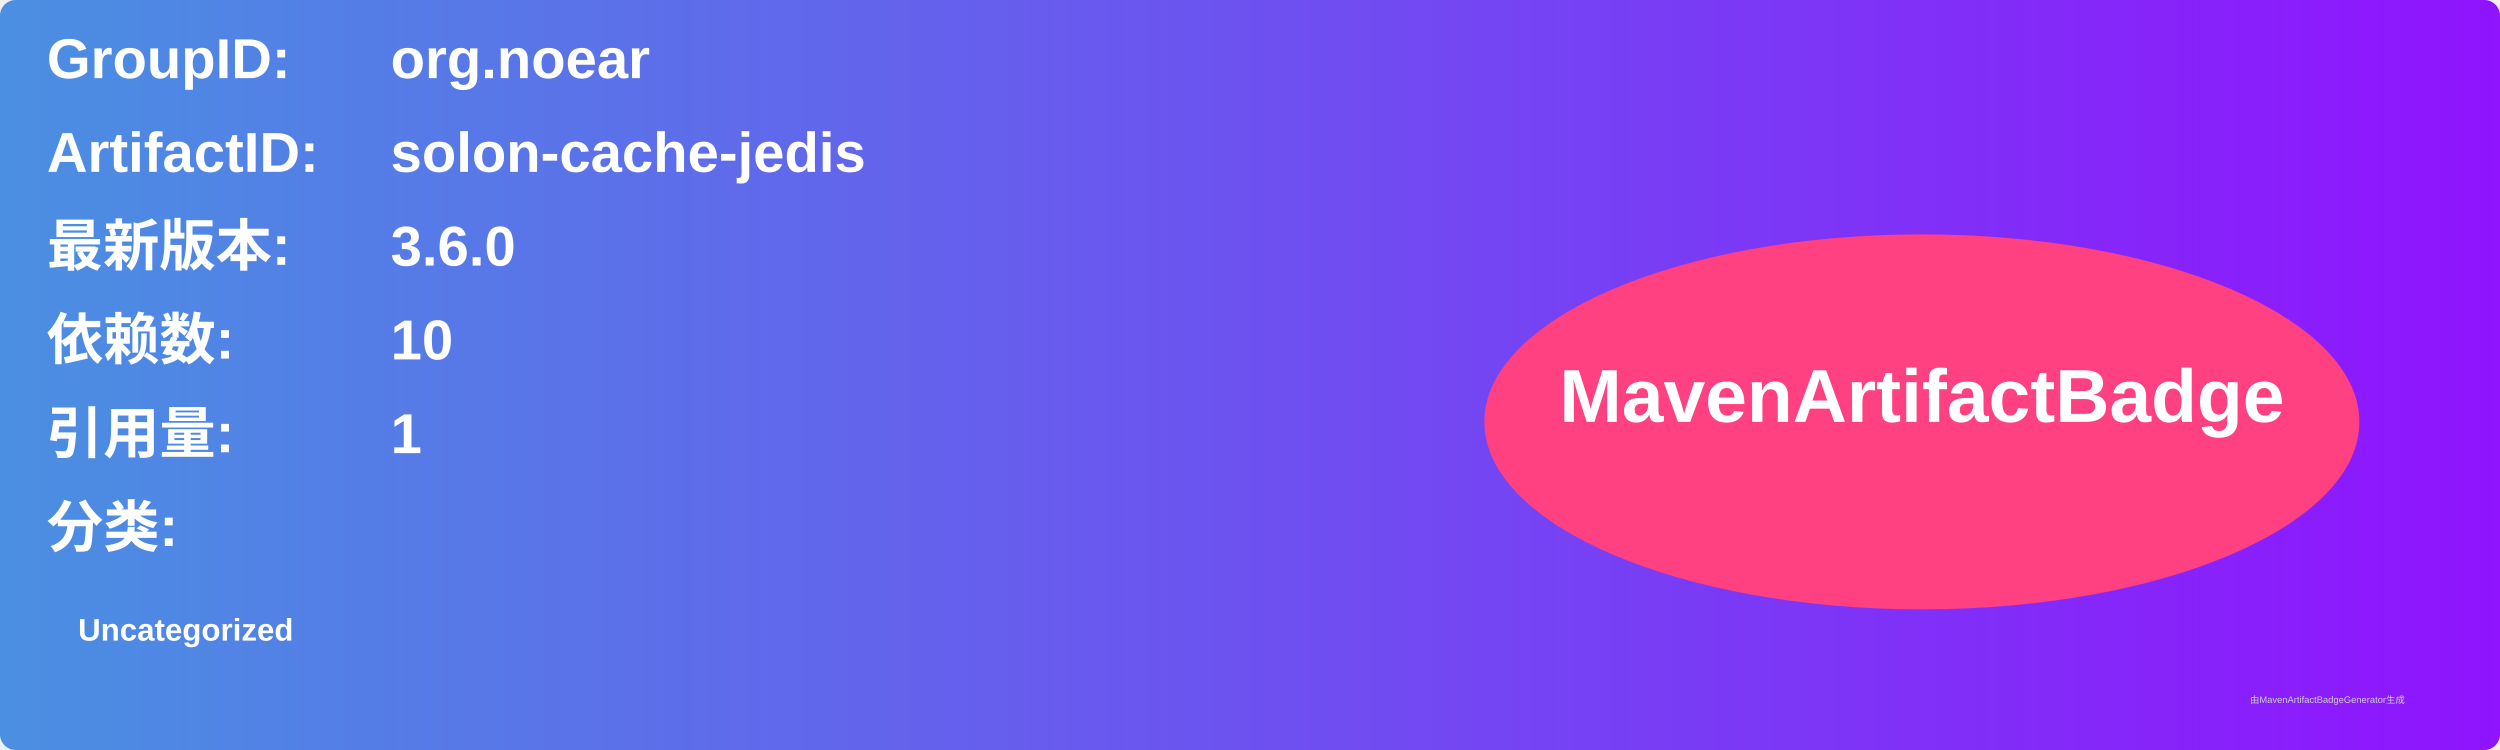
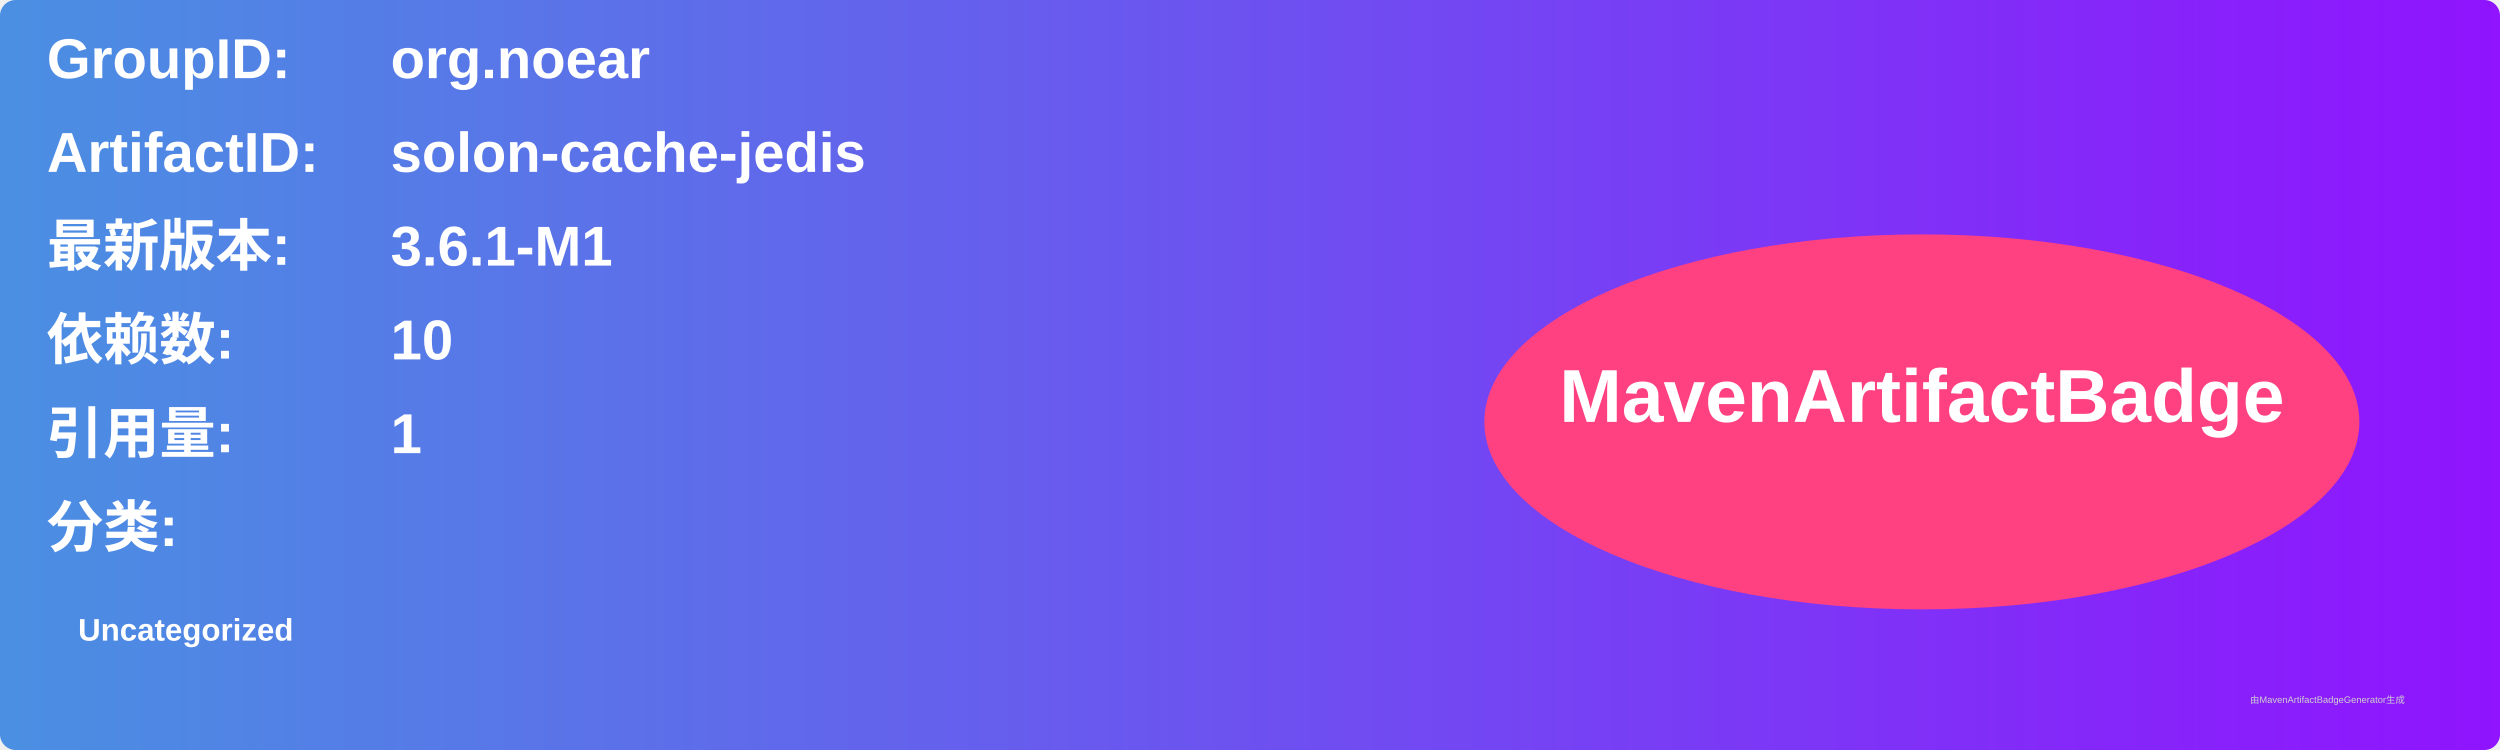
<svg xmlns="http://www.w3.org/2000/svg" width="800" height="240" viewBox="0 0 800 240">
  <linearGradient id="grad" x1="0%" y1="0%" x2="100%" y2="0%">
    <stop offset="0%" stop-color="#4a90e2" />
    <stop offset="100%" stop-color="#9013fe" />
  </linearGradient>
  <rect width="100%" height="100%" rx="5" ry="5" fill="url(#grad)" />
  <g transform="translate(15, 15)">
    <text x="0" y="10" font-family="Arial" font-size="18" fill="white" font-weight="bold" width="260">GroupID:</text>
    <text x="110" y="10" font-family="Arial" font-size="18" fill="white" font-weight="bold" width="460">org.noear</text>
    <text x="0" y="40" font-family="Arial" font-size="18" fill="white" font-weight="bold" width="260">ArtifactID:</text>
    <text x="110" y="40" font-family="Arial" font-size="18" fill="white" font-weight="bold" width="460">solon-cache-jedis</text>
    <text x="0" y="70" font-family="Arial" font-size="18" fill="white" font-weight="bold">最新版本:</text>
    <text x="110" y="70" font-family="Arial" font-size="18" fill="white" font-weight="bold">
-       <tspan font-weight="bold">3.6.0</tspan>
+       <tspan font-weight="bold">3.6.1-M1</tspan>
    </text>
    <text x="0" y="100" font-family="Arial" font-size="18" fill="white" font-weight="bold">依赖数: </text>
    <text x="110" y="100" font-family="Arial" font-size="18" fill="white">
      <tspan font-weight="bold">10</tspan>
    </text>
    <text x="0" y="130" font-family="Arial" font-size="18" fill="white" font-weight="bold">引用量: </text>
    <text x="110" y="130" font-family="Arial" font-size="18" fill="white">
      <tspan font-weight="bold">1</tspan>
    </text>
    <text x="0" y="160" font-family="Arial" font-size="18" fill="white" font-weight="bold">分类:</text>
    <text x="10" y="190" font-family="Arial" font-size="10" fill="white">
      <tspan font-weight="bold">Uncategorized</tspan>
    </text>
    <ellipse cx="600" cy="120" rx="140" ry="60" fill="#ff4081" />
    <text x="600" y="120" text-anchor="middle" font-family="Arial" font-size="24" fill="white" font-weight="bold">MavenArtifactBadge</text>
  </g>
  <text x="720" y="225" font-family="Arial" font-size="3" fill="#d0d0d0">由MavenArtifactBadgeGenerator生成</text>
</svg>
